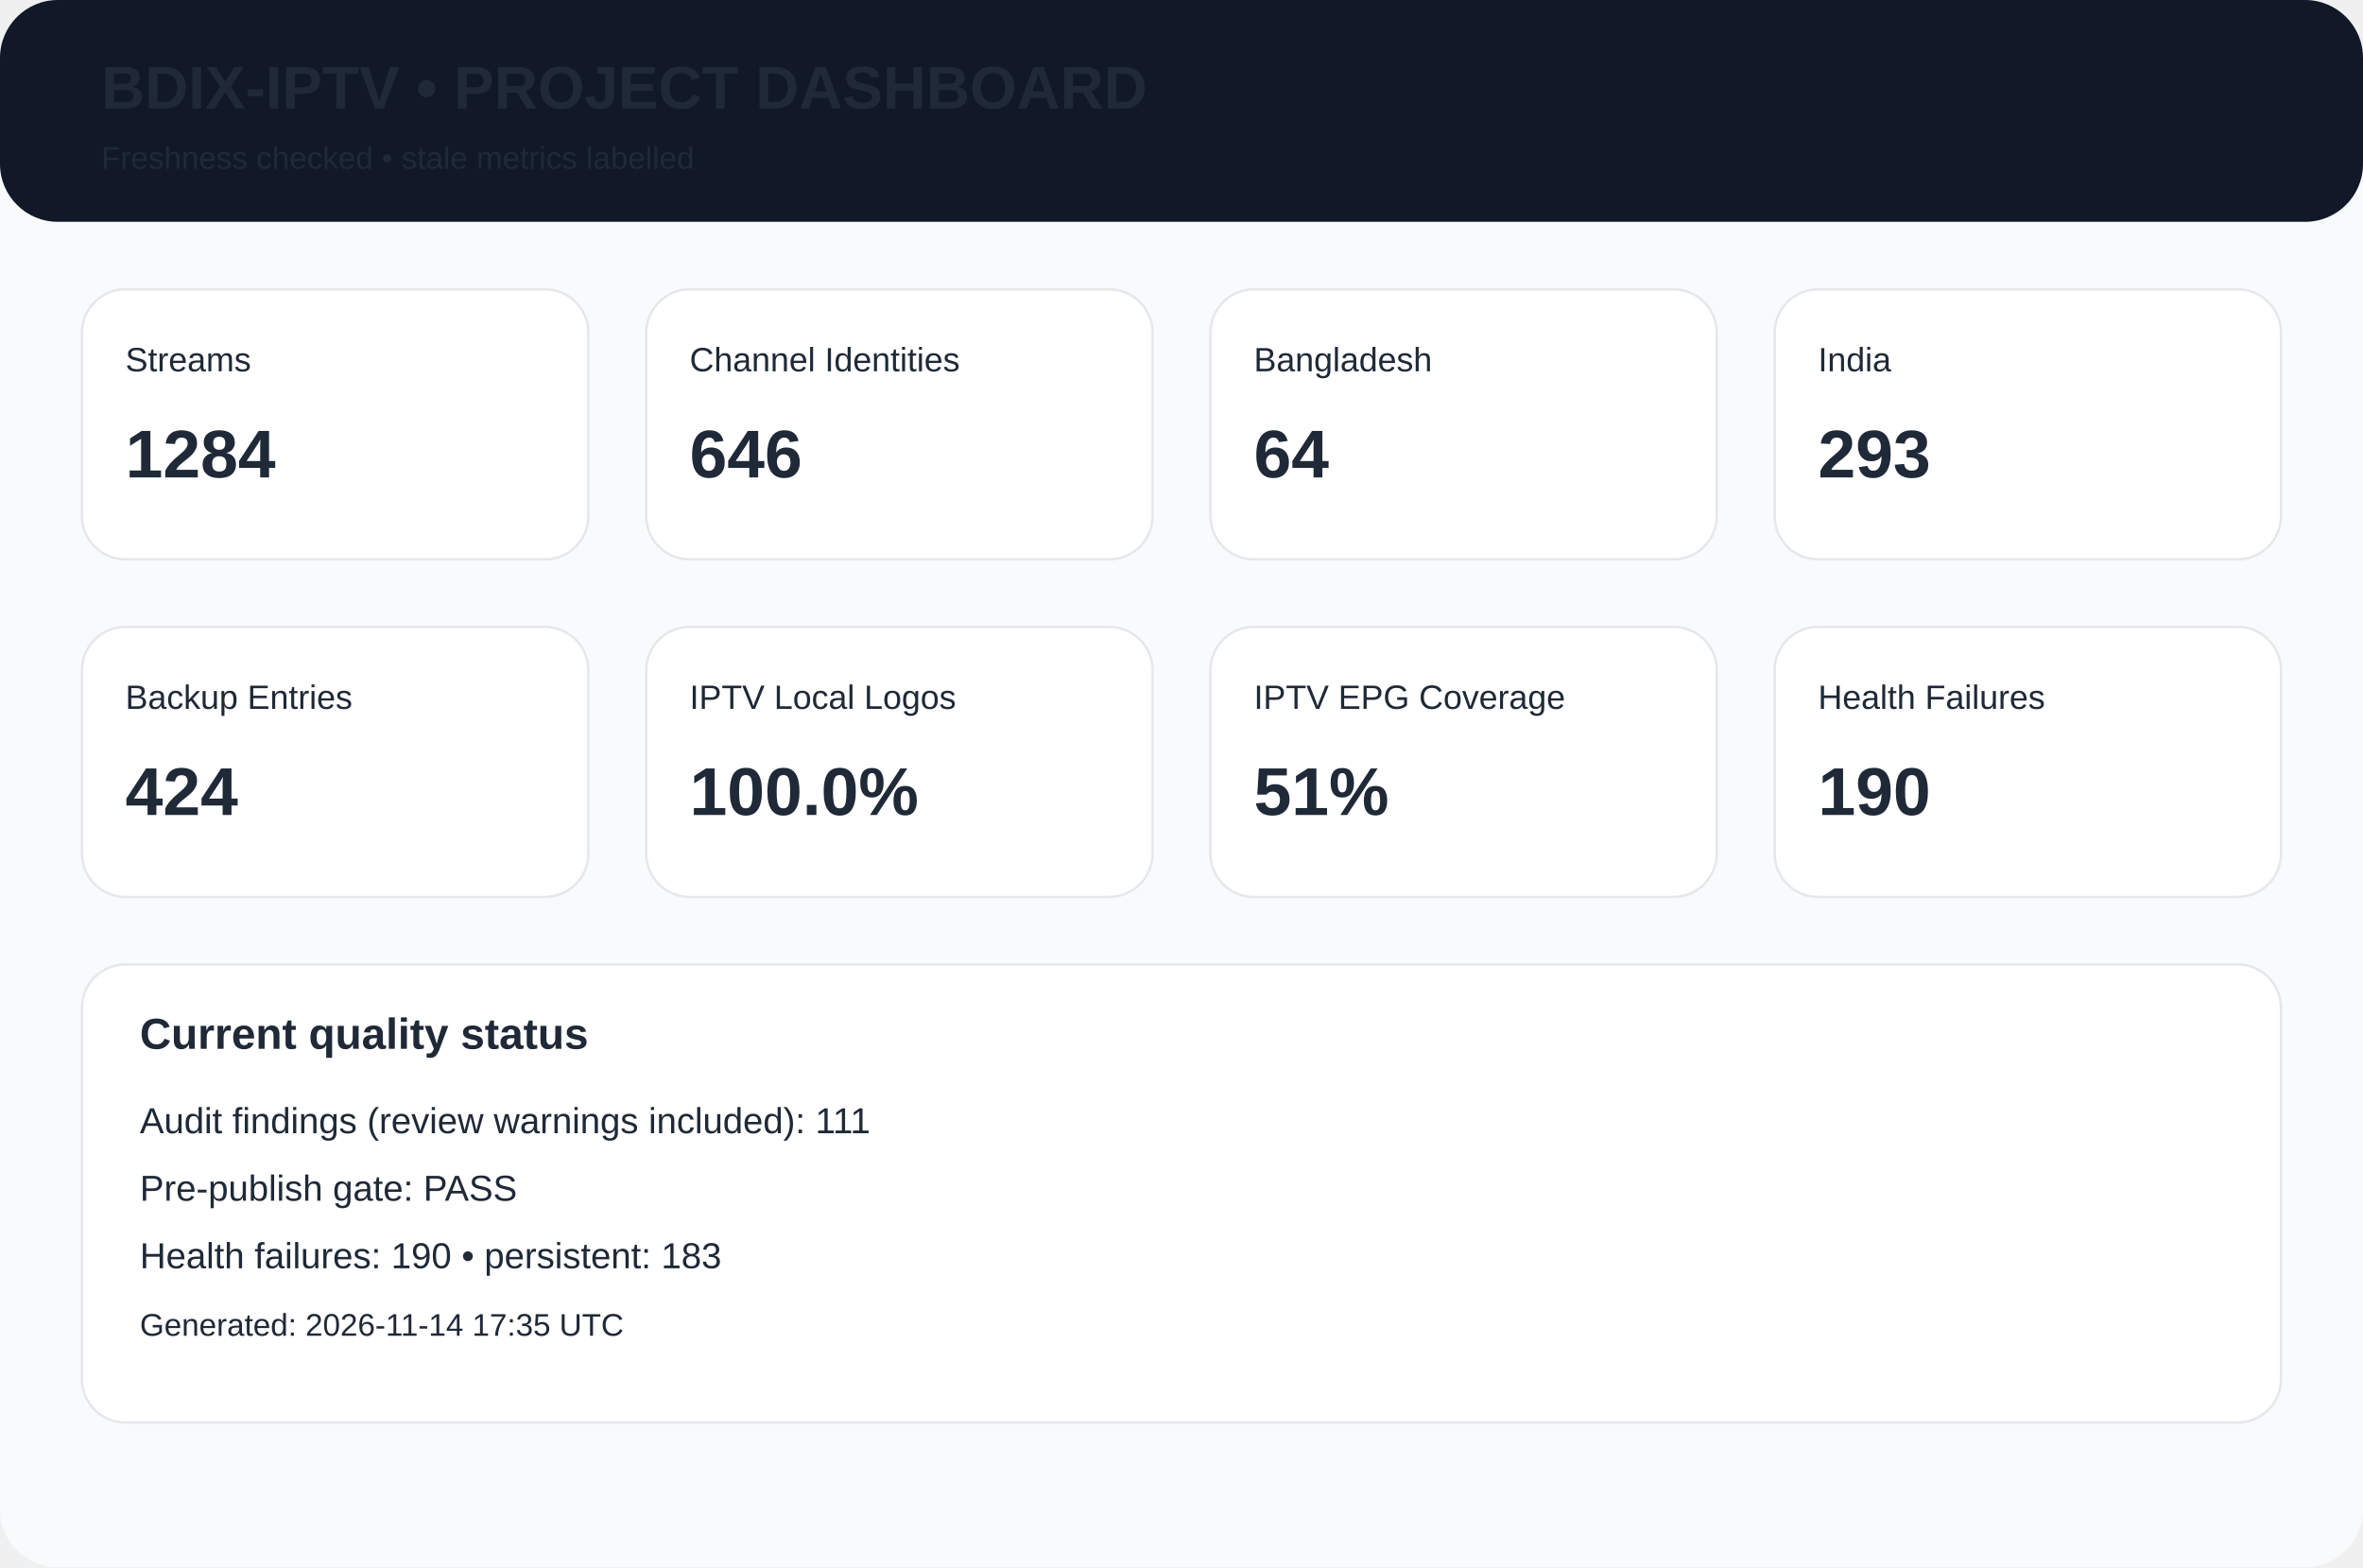
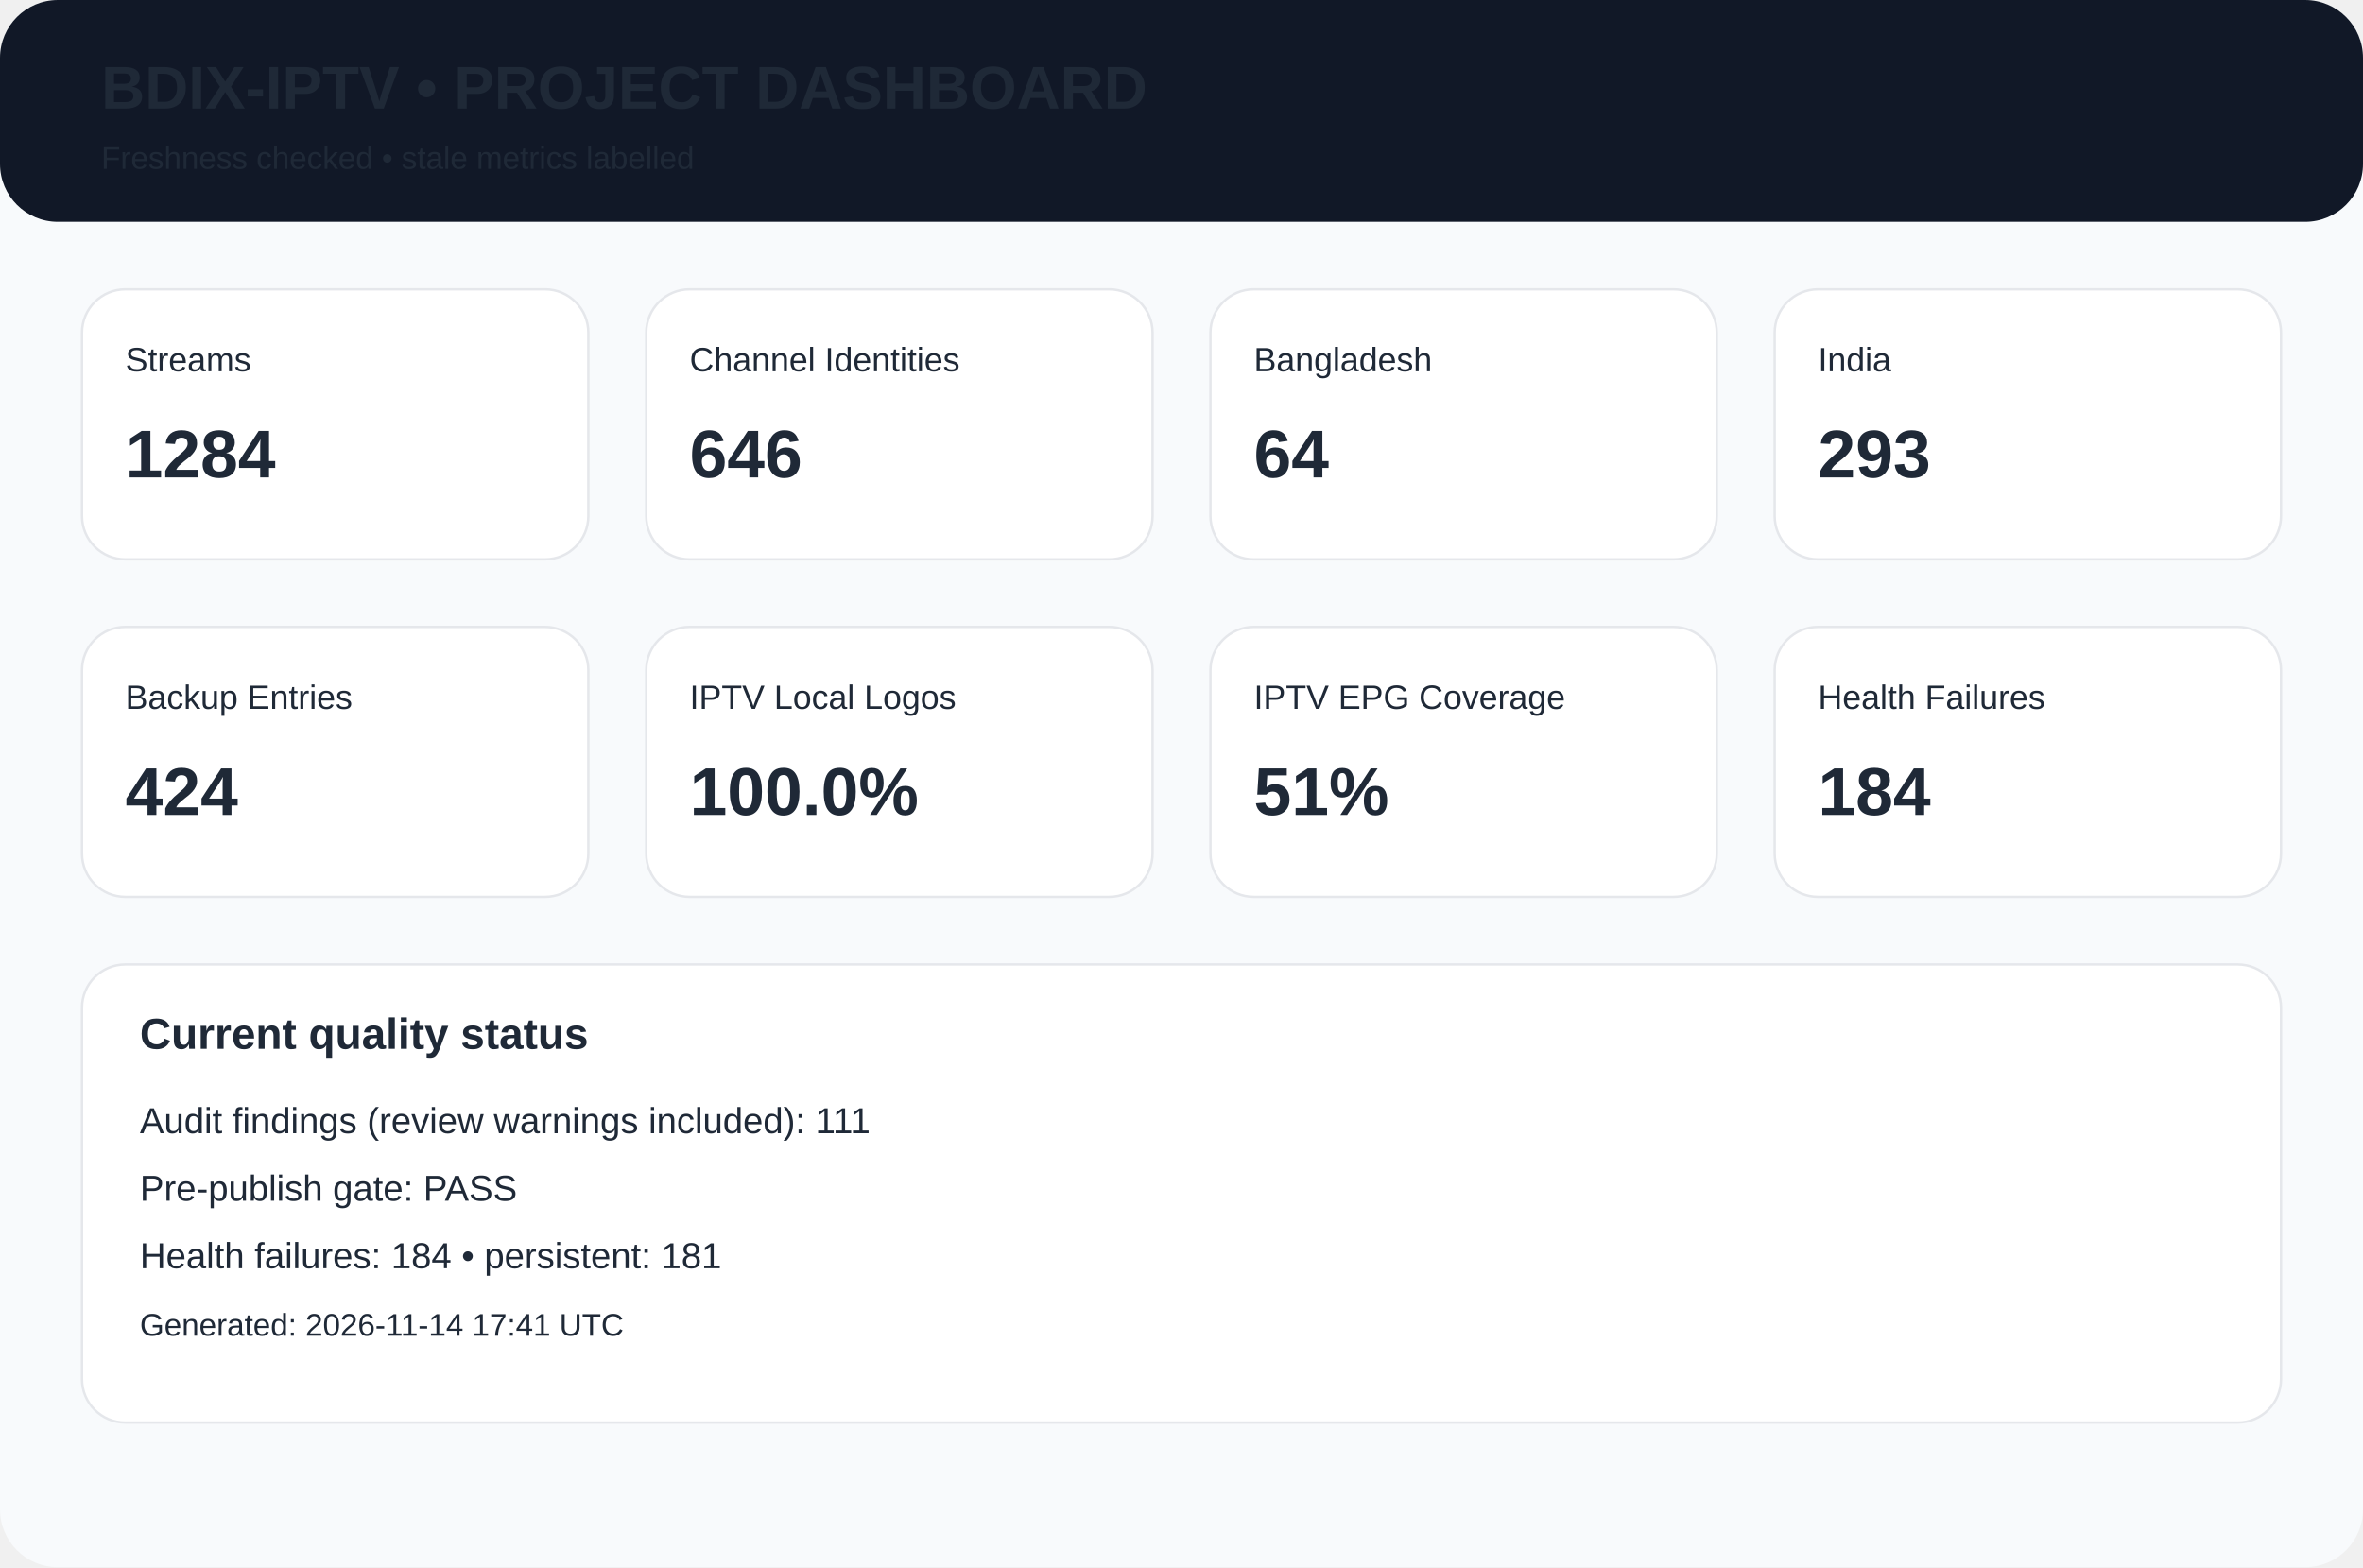
<svg xmlns="http://www.w3.org/2000/svg" width="980" height="650" viewBox="0 0 980 650">
  <rect width="980" height="650" rx="24" fill="#f8fafc" />
  <rect width="980" height="92" rx="24" fill="#111827" />
  <text x="42" y="45" font-family="Arial,Helvetica,sans-serif" font-size="25px" font-weight="700" fill="#1f2937">BDIX-IPTV • PROJECT DASHBOARD</text>
  <text x="42" y="70" font-family="Arial,Helvetica,sans-serif" font-size="13px" font-weight="400" fill="#1f2937">Freshness checked • stale metrics labelled</text>
  <rect x="34" y="120" width="210" height="112" rx="18" fill="white" stroke="#e5e7eb" />
  <text x="52" y="154" font-family="Arial,Helvetica,sans-serif" font-size="14px" font-weight="400" fill="#1f2937">Streams</text>
  <text x="52" y="198" font-family="Arial,Helvetica,sans-serif" font-size="28px" font-weight="700" fill="#1f2937">1284</text>
  <rect x="268" y="120" width="210" height="112" rx="18" fill="white" stroke="#e5e7eb" />
  <text x="286" y="154" font-family="Arial,Helvetica,sans-serif" font-size="14px" font-weight="400" fill="#1f2937">Channel Identities</text>
  <text x="286" y="198" font-family="Arial,Helvetica,sans-serif" font-size="28px" font-weight="700" fill="#1f2937">646</text>
  <rect x="502" y="120" width="210" height="112" rx="18" fill="white" stroke="#e5e7eb" />
  <text x="520" y="154" font-family="Arial,Helvetica,sans-serif" font-size="14px" font-weight="400" fill="#1f2937">Bangladesh</text>
  <text x="520" y="198" font-family="Arial,Helvetica,sans-serif" font-size="28px" font-weight="700" fill="#1f2937">64</text>
  <rect x="736" y="120" width="210" height="112" rx="18" fill="white" stroke="#e5e7eb" />
  <text x="754" y="154" font-family="Arial,Helvetica,sans-serif" font-size="14px" font-weight="400" fill="#1f2937">India</text>
  <text x="754" y="198" font-family="Arial,Helvetica,sans-serif" font-size="28px" font-weight="700" fill="#1f2937">293</text>
  <rect x="34" y="260" width="210" height="112" rx="18" fill="white" stroke="#e5e7eb" />
  <text x="52" y="294" font-family="Arial,Helvetica,sans-serif" font-size="14px" font-weight="400" fill="#1f2937">Backup Entries</text>
  <text x="52" y="338" font-family="Arial,Helvetica,sans-serif" font-size="28px" font-weight="700" fill="#1f2937">424</text>
  <rect x="268" y="260" width="210" height="112" rx="18" fill="white" stroke="#e5e7eb" />
  <text x="286" y="294" font-family="Arial,Helvetica,sans-serif" font-size="14px" font-weight="400" fill="#1f2937">IPTV Local Logos</text>
  <text x="286" y="338" font-family="Arial,Helvetica,sans-serif" font-size="28px" font-weight="700" fill="#1f2937">100.0%</text>
  <rect x="502" y="260" width="210" height="112" rx="18" fill="white" stroke="#e5e7eb" />
  <text x="520" y="294" font-family="Arial,Helvetica,sans-serif" font-size="14px" font-weight="400" fill="#1f2937">IPTV EPG Coverage</text>
  <text x="520" y="338" font-family="Arial,Helvetica,sans-serif" font-size="28px" font-weight="700" fill="#1f2937">51%</text>
  <rect x="736" y="260" width="210" height="112" rx="18" fill="white" stroke="#e5e7eb" />
  <text x="754" y="294" font-family="Arial,Helvetica,sans-serif" font-size="14px" font-weight="400" fill="#1f2937">Health Failures</text>
-   <text x="754" y="338" font-family="Arial,Helvetica,sans-serif" font-size="28px" font-weight="700" fill="#1f2937">190</text>
+   <text x="754" y="338" font-family="Arial,Helvetica,sans-serif" font-size="28px" font-weight="700" fill="#1f2937">184</text>
  <rect x="34" y="400" width="912" height="190" rx="18" fill="white" stroke="#e5e7eb" />
  <text x="58" y="435" font-family="Arial,Helvetica,sans-serif" font-size="18px" font-weight="700" fill="#1f2937">Current quality status</text>
  <text x="58" y="470" font-family="Arial,Helvetica,sans-serif" font-size="15px" font-weight="400" fill="#1f2937">Audit findings (review warnings included): 111</text>
  <text x="58" y="498" font-family="Arial,Helvetica,sans-serif" font-size="15px" font-weight="400" fill="#1f2937">Pre-publish gate: PASS</text>
-   <text x="58" y="526" font-family="Arial,Helvetica,sans-serif" font-size="15px" font-weight="400" fill="#1f2937">Health failures: 190 • persistent: 183</text>
-   <text x="58" y="554" font-family="Arial,Helvetica,sans-serif" font-size="13px" font-weight="400" fill="#1f2937">Generated: 2026-11-14 17:35 UTC</text>
+   <text x="58" y="526" font-family="Arial,Helvetica,sans-serif" font-size="15px" font-weight="400" fill="#1f2937">Health failures: 184 • persistent: 181</text>
+   <text x="58" y="554" font-family="Arial,Helvetica,sans-serif" font-size="13px" font-weight="400" fill="#1f2937">Generated: 2026-11-14 17:41 UTC</text>
</svg>
